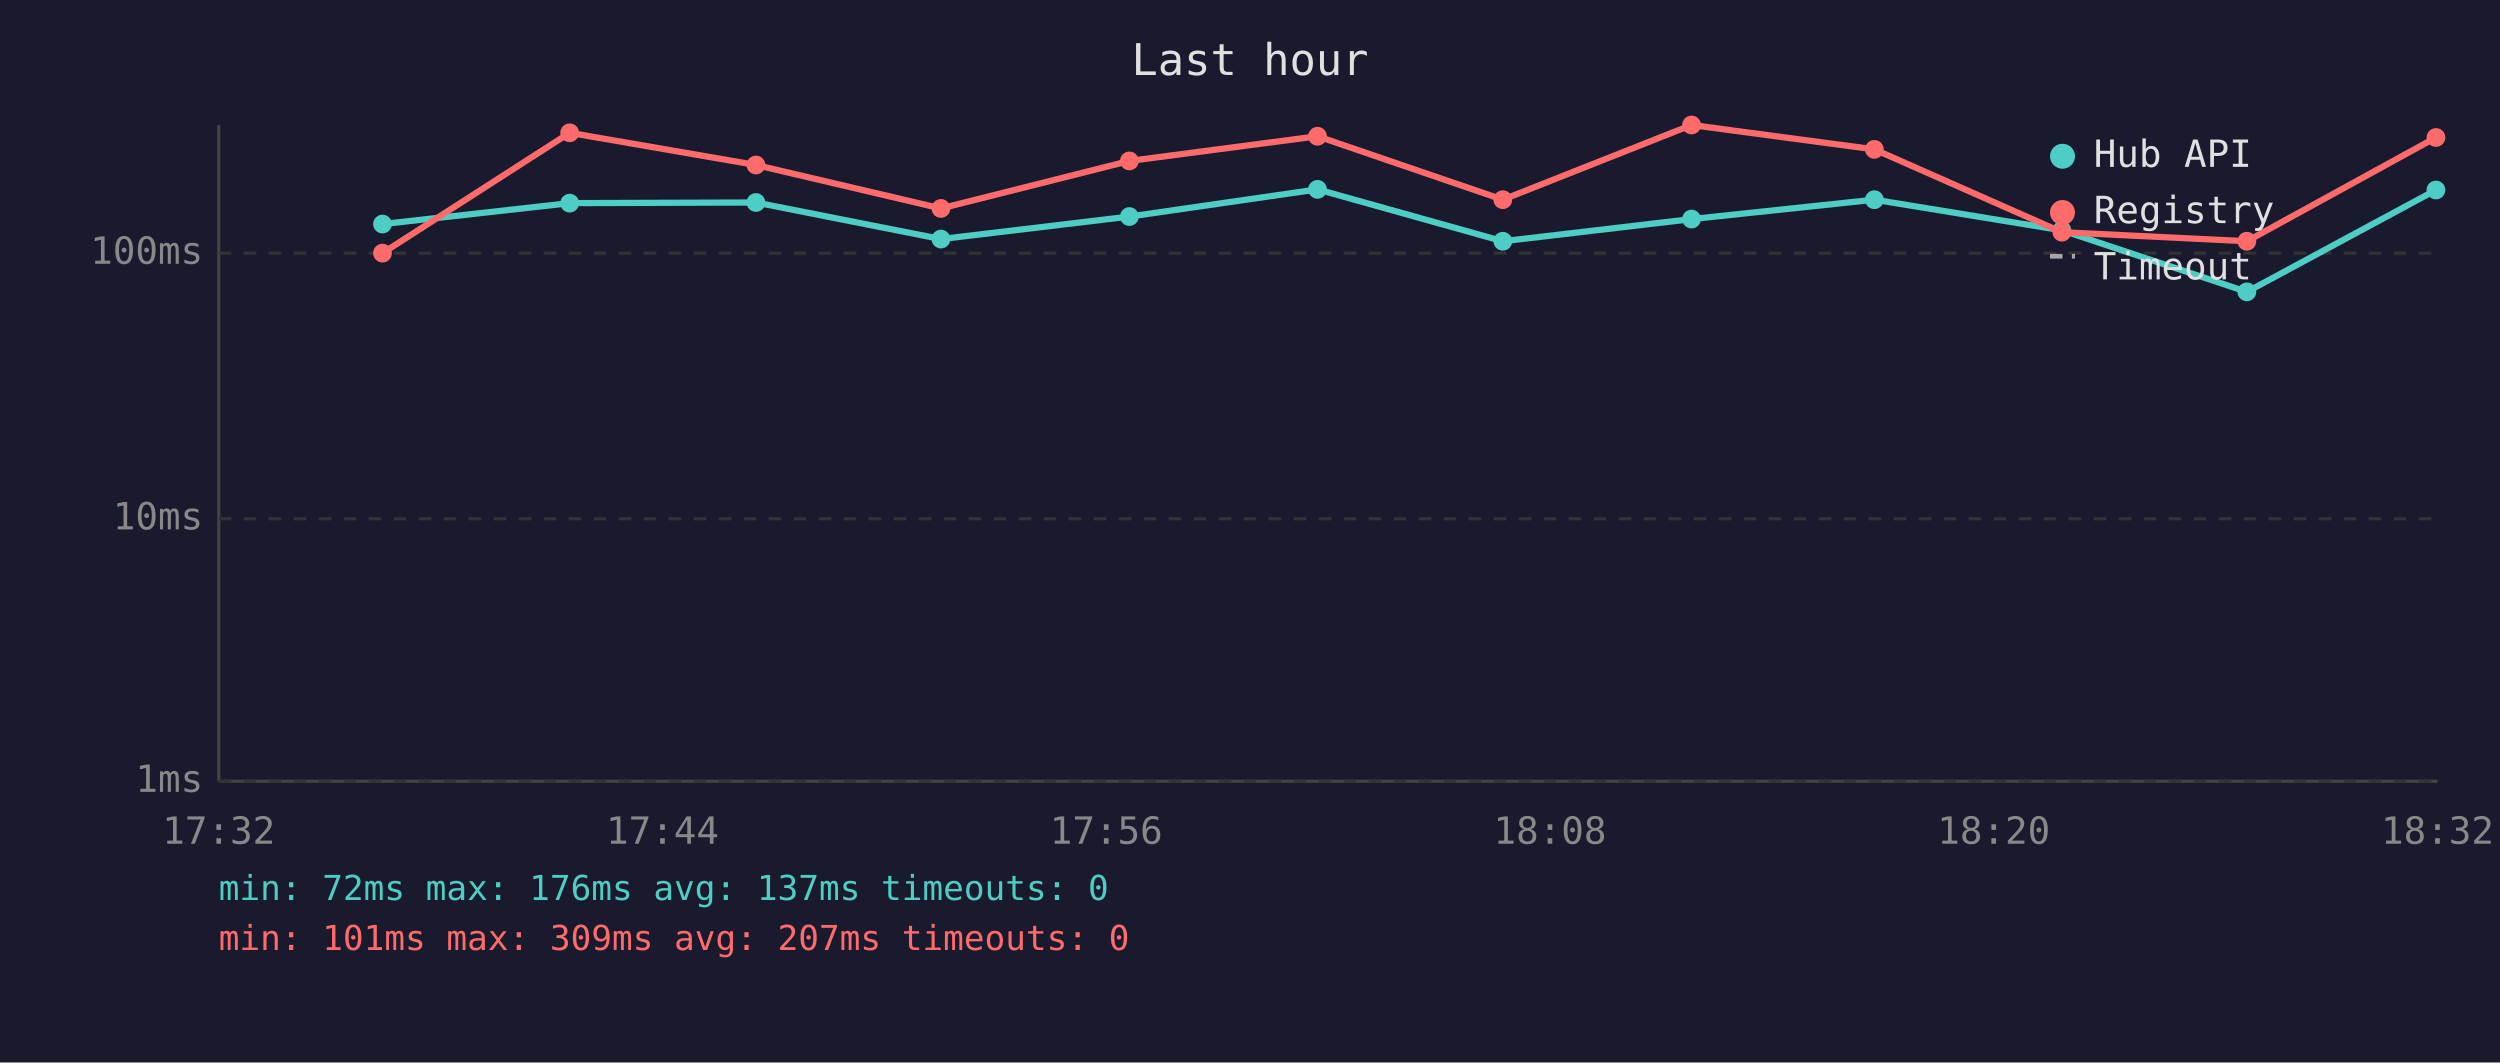
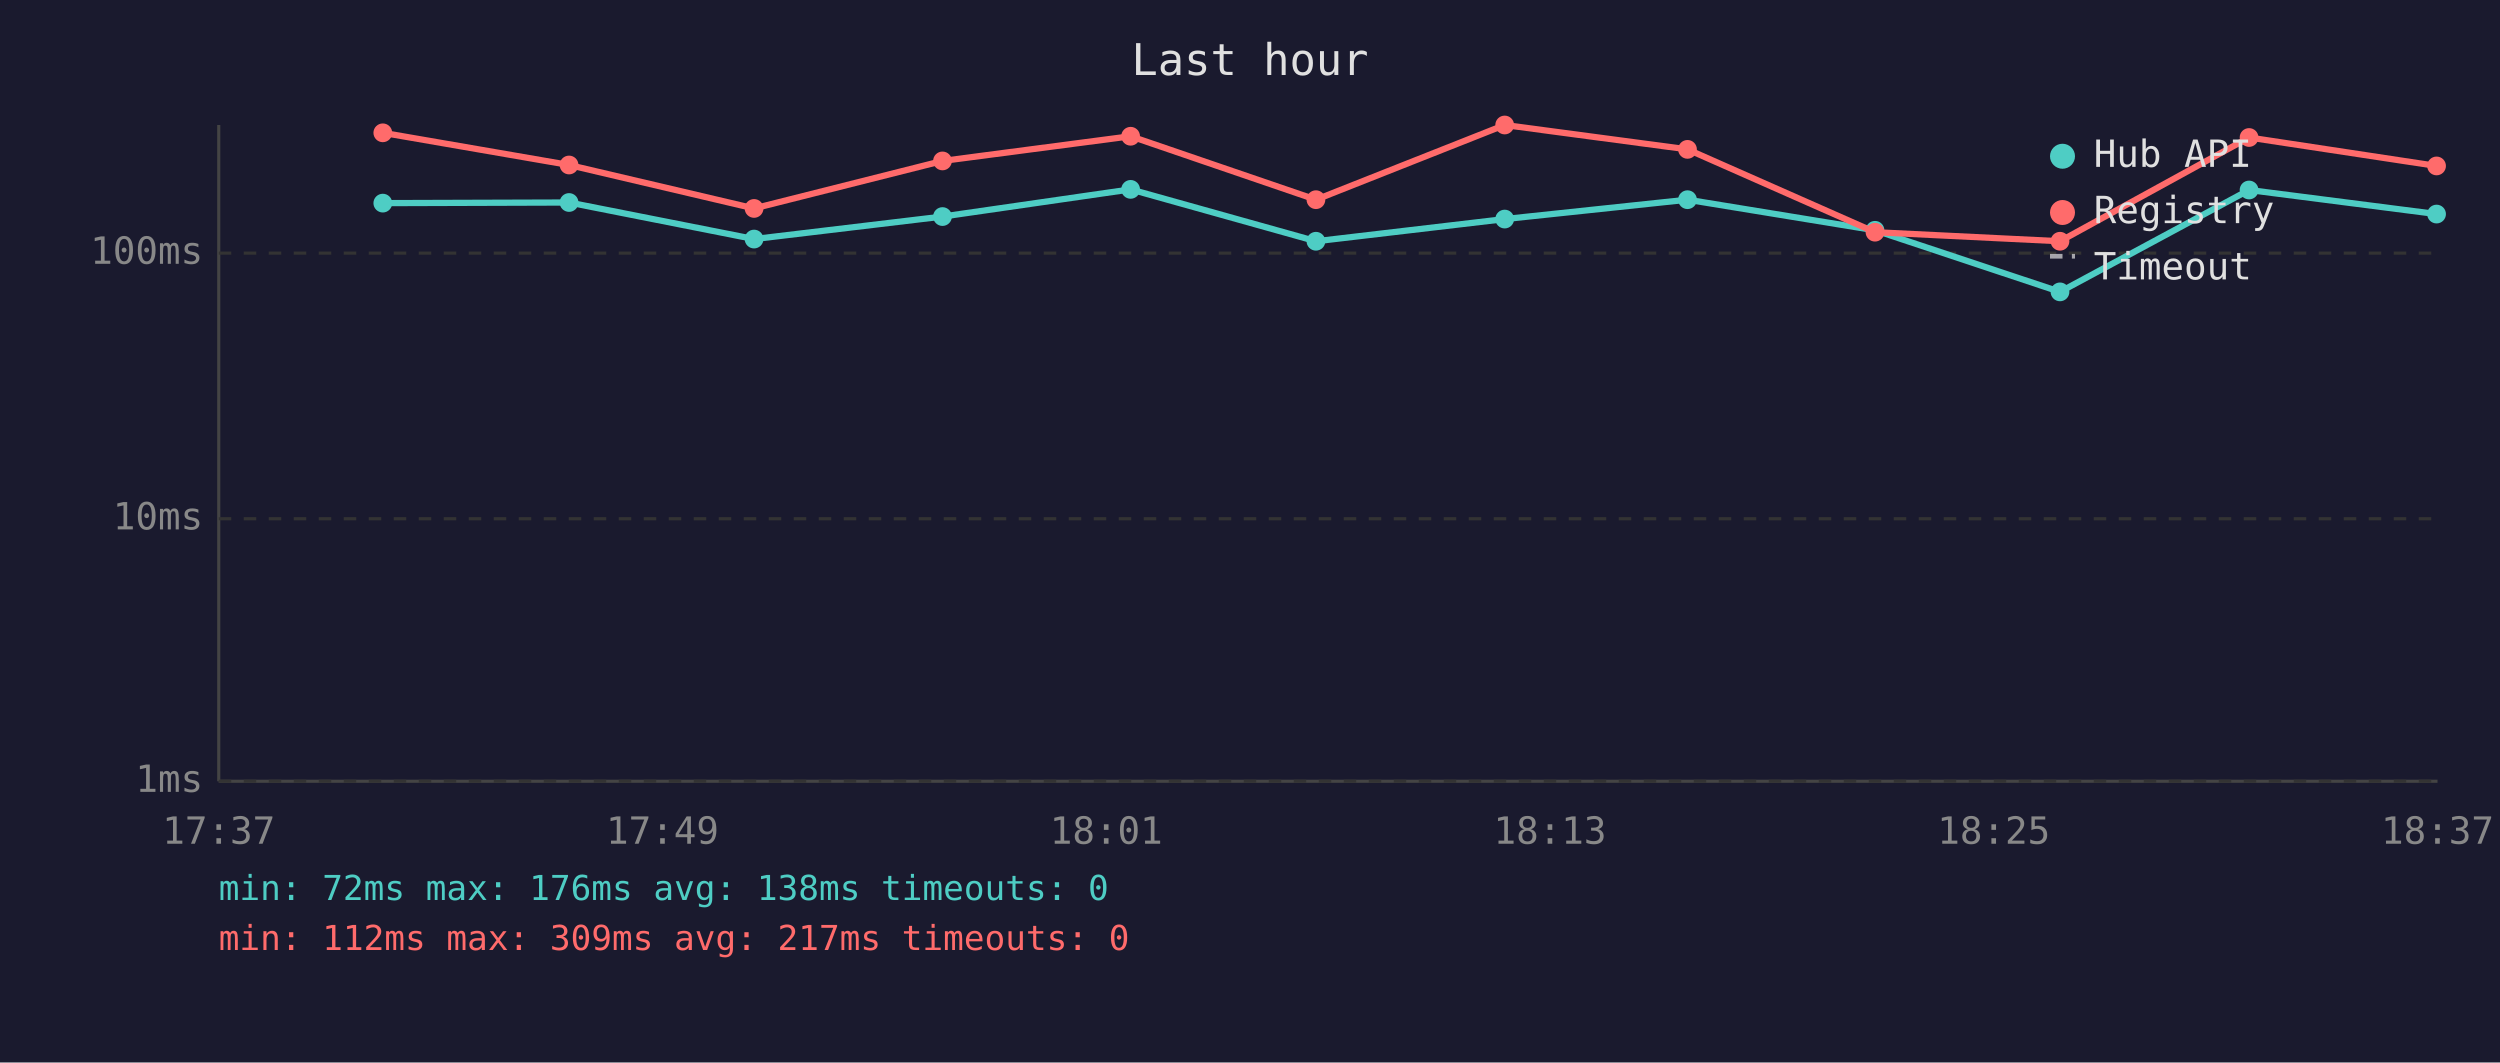
<svg xmlns="http://www.w3.org/2000/svg" viewBox="0 0 800 340" font-family="monospace" font-size="12">
  <rect width="800" height="340" fill="#1a1a2e" />
  <text x="400" y="24" fill="#e0e0e0" font-size="14" text-anchor="middle">Last hour</text>
  <line x1="70" y1="40" x2="70" y2="250" stroke="#444" stroke-width="1" />
  <line x1="70" y1="250" x2="780" y2="250" stroke="#444" stroke-width="1" />
  <line x1="70" y1="250" x2="780" y2="250" stroke="#333" stroke-width="1" stroke-dasharray="4" />
  <text x="65" y="250" fill="#888" text-anchor="end" dominant-baseline="middle">1ms</text>
  <line x1="70" y1="166" x2="780" y2="166" stroke="#333" stroke-width="1" stroke-dasharray="4" />
  <text x="65" y="166" fill="#888" text-anchor="end" dominant-baseline="middle">10ms</text>
  <line x1="70" y1="81" x2="780" y2="81" stroke="#333" stroke-width="1" stroke-dasharray="4" />
  <text x="65" y="81" fill="#888" text-anchor="end" dominant-baseline="middle">100ms</text>
-   <text x="70" y="270" fill="#888" text-anchor="middle">17:32</text>
-   <text x="212" y="270" fill="#888" text-anchor="middle">17:44</text>
-   <text x="354" y="270" fill="#888" text-anchor="middle">17:56</text>
-   <text x="496" y="270" fill="#888" text-anchor="middle">18:08</text>
-   <text x="638" y="270" fill="#888" text-anchor="middle">18:20</text>
-   <text x="780" y="270" fill="#888" text-anchor="middle">18:32</text>
-   <polyline points="122.4,71.7 182.3,65.0 241.9,64.8 301.1,76.5 361.4,69.3 421.6,60.6 480.9,77.2 541.3,70.1 599.8,63.9 659.8,73.7 719.0,93.4 779.5,60.8" fill="none" stroke="#4ecdc4" stroke-width="2" opacity="1" />
-   <circle cx="122.4" cy="71.7" r="3" fill="#4ecdc4" />
-   <circle cx="182.3" cy="65.0" r="3" fill="#4ecdc4" />
-   <circle cx="241.9" cy="64.8" r="3" fill="#4ecdc4" />
-   <circle cx="301.1" cy="76.5" r="3" fill="#4ecdc4" />
-   <circle cx="361.4" cy="69.3" r="3" fill="#4ecdc4" />
-   <circle cx="421.6" cy="60.6" r="3" fill="#4ecdc4" />
-   <circle cx="480.9" cy="77.2" r="3" fill="#4ecdc4" />
-   <circle cx="541.3" cy="70.1" r="3" fill="#4ecdc4" />
-   <circle cx="599.8" cy="63.9" r="3" fill="#4ecdc4" />
-   <circle cx="659.8" cy="73.7" r="3" fill="#4ecdc4" />
-   <circle cx="719.0" cy="93.4" r="3" fill="#4ecdc4" />
-   <circle cx="779.5" cy="60.8" r="3" fill="#4ecdc4" />
-   <polyline points="122.4,81.0 182.3,42.5 241.9,52.8 301.1,66.7 361.4,51.5 421.6,43.6 480.9,63.9 541.3,40.0 599.8,47.8 659.8,74.3 719.0,77.2 779.5,44.0" fill="none" stroke="#ff6b6b" stroke-width="2" opacity="1" />
-   <circle cx="122.4" cy="81.0" r="3" fill="#ff6b6b" />
-   <circle cx="182.3" cy="42.5" r="3" fill="#ff6b6b" />
-   <circle cx="241.9" cy="52.8" r="3" fill="#ff6b6b" />
-   <circle cx="301.1" cy="66.7" r="3" fill="#ff6b6b" />
-   <circle cx="361.4" cy="51.5" r="3" fill="#ff6b6b" />
-   <circle cx="421.6" cy="43.6" r="3" fill="#ff6b6b" />
-   <circle cx="480.9" cy="63.9" r="3" fill="#ff6b6b" />
-   <circle cx="541.3" cy="40.0" r="3" fill="#ff6b6b" />
-   <circle cx="599.8" cy="47.8" r="3" fill="#ff6b6b" />
-   <circle cx="659.8" cy="74.3" r="3" fill="#ff6b6b" />
-   <circle cx="719.0" cy="77.2" r="3" fill="#ff6b6b" />
-   <circle cx="779.5" cy="44.0" r="3" fill="#ff6b6b" />
+   <text x="70" y="270" fill="#888" text-anchor="middle">17:37</text>
+   <text x="212" y="270" fill="#888" text-anchor="middle">17:49</text>
+   <text x="354" y="270" fill="#888" text-anchor="middle">18:01</text>
+   <text x="496" y="270" fill="#888" text-anchor="middle">18:13</text>
+   <text x="638" y="270" fill="#888" text-anchor="middle">18:25</text>
+   <text x="780" y="270" fill="#888" text-anchor="middle">18:37</text>
+   <polyline points="122.5,65.0 182.1,64.8 241.3,76.5 301.6,69.3 361.8,60.6 421.1,77.2 481.5,70.1 540.0,63.9 600.0,73.7 659.2,93.4 719.7,60.8 779.7,68.5" fill="none" stroke="#4ecdc4" stroke-width="2" opacity="1" />
+   <circle cx="122.5" cy="65.0" r="3" fill="#4ecdc4" />
+   <circle cx="182.1" cy="64.8" r="3" fill="#4ecdc4" />
+   <circle cx="241.3" cy="76.5" r="3" fill="#4ecdc4" />
+   <circle cx="301.6" cy="69.3" r="3" fill="#4ecdc4" />
+   <circle cx="361.8" cy="60.6" r="3" fill="#4ecdc4" />
+   <circle cx="421.1" cy="77.2" r="3" fill="#4ecdc4" />
+   <circle cx="481.5" cy="70.1" r="3" fill="#4ecdc4" />
+   <circle cx="540.0" cy="63.9" r="3" fill="#4ecdc4" />
+   <circle cx="600.0" cy="73.7" r="3" fill="#4ecdc4" />
+   <circle cx="659.2" cy="93.4" r="3" fill="#4ecdc4" />
+   <circle cx="719.7" cy="60.8" r="3" fill="#4ecdc4" />
+   <circle cx="779.7" cy="68.5" r="3" fill="#4ecdc4" />
+   <polyline points="122.5,42.5 182.1,52.8 241.3,66.7 301.6,51.5 361.8,43.6 421.1,63.9 481.5,40.0 540.0,47.8 600.0,74.3 659.2,77.2 719.7,44.0 779.7,53.1" fill="none" stroke="#ff6b6b" stroke-width="2" opacity="1" />
+   <circle cx="122.5" cy="42.5" r="3" fill="#ff6b6b" />
+   <circle cx="182.1" cy="52.8" r="3" fill="#ff6b6b" />
+   <circle cx="241.3" cy="66.7" r="3" fill="#ff6b6b" />
+   <circle cx="301.6" cy="51.5" r="3" fill="#ff6b6b" />
+   <circle cx="361.8" cy="43.6" r="3" fill="#ff6b6b" />
+   <circle cx="421.1" cy="63.9" r="3" fill="#ff6b6b" />
+   <circle cx="481.5" cy="40.0" r="3" fill="#ff6b6b" />
+   <circle cx="540.0" cy="47.8" r="3" fill="#ff6b6b" />
+   <circle cx="600.0" cy="74.3" r="3" fill="#ff6b6b" />
+   <circle cx="659.2" cy="77.2" r="3" fill="#ff6b6b" />
+   <circle cx="719.7" cy="44.0" r="3" fill="#ff6b6b" />
+   <circle cx="779.7" cy="53.1" r="3" fill="#ff6b6b" />
  <circle cx="660" cy="50" r="4" fill="#4ecdc4" />
  <text x="670" y="50" fill="#e0e0e0" dominant-baseline="middle">Hub API</text>
  <circle cx="660" cy="68" r="4" fill="#ff6b6b" />
  <text x="670" y="68" fill="#e0e0e0" dominant-baseline="middle">Registry</text>
  <line x1="656" y1="82" x2="664" y2="82" stroke="#e0e0e0" stroke-width="1.5" stroke-dasharray="4,3" opacity="0.7" />
  <text x="670" y="86" fill="#e0e0e0" dominant-baseline="middle">Timeout</text>
-   <text x="70" y="288" fill="#4ecdc4" font-size="11">min: 72ms  max: 176ms  avg: 137ms  timeouts: 0</text>
-   <text x="70" y="304" fill="#ff6b6b" font-size="11">min: 101ms  max: 309ms  avg: 207ms  timeouts: 0</text>
+   <text x="70" y="288" fill="#4ecdc4" font-size="11">min: 72ms  max: 176ms  avg: 138ms  timeouts: 0</text>
+   <text x="70" y="304" fill="#ff6b6b" font-size="11">min: 112ms  max: 309ms  avg: 217ms  timeouts: 0</text>
</svg>
